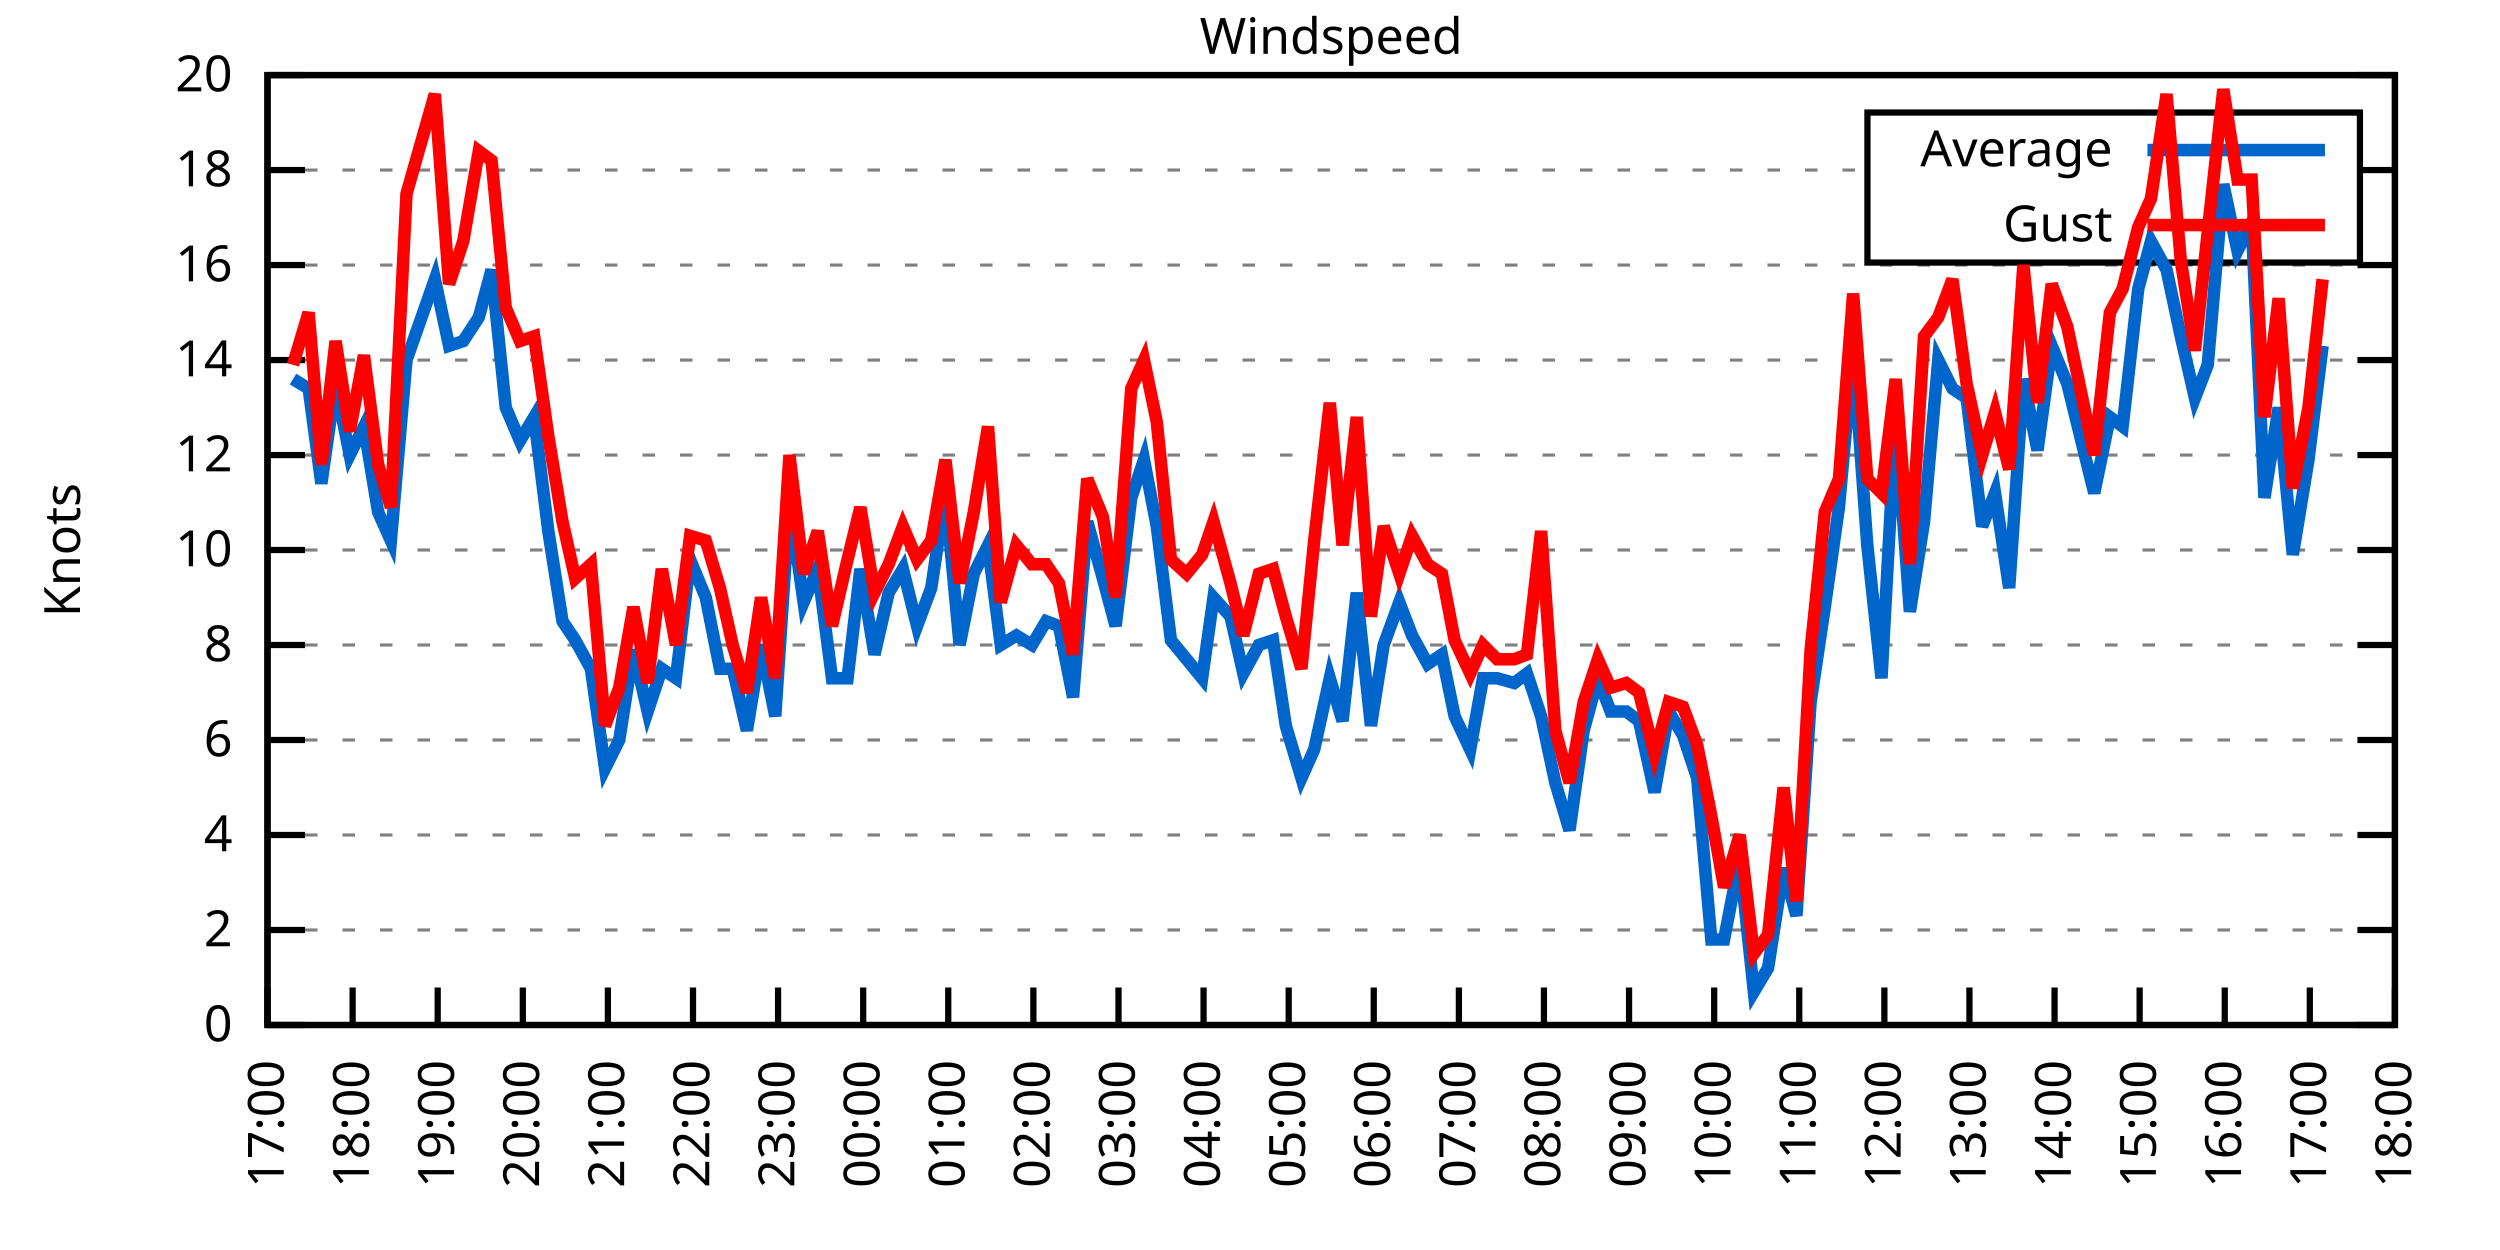
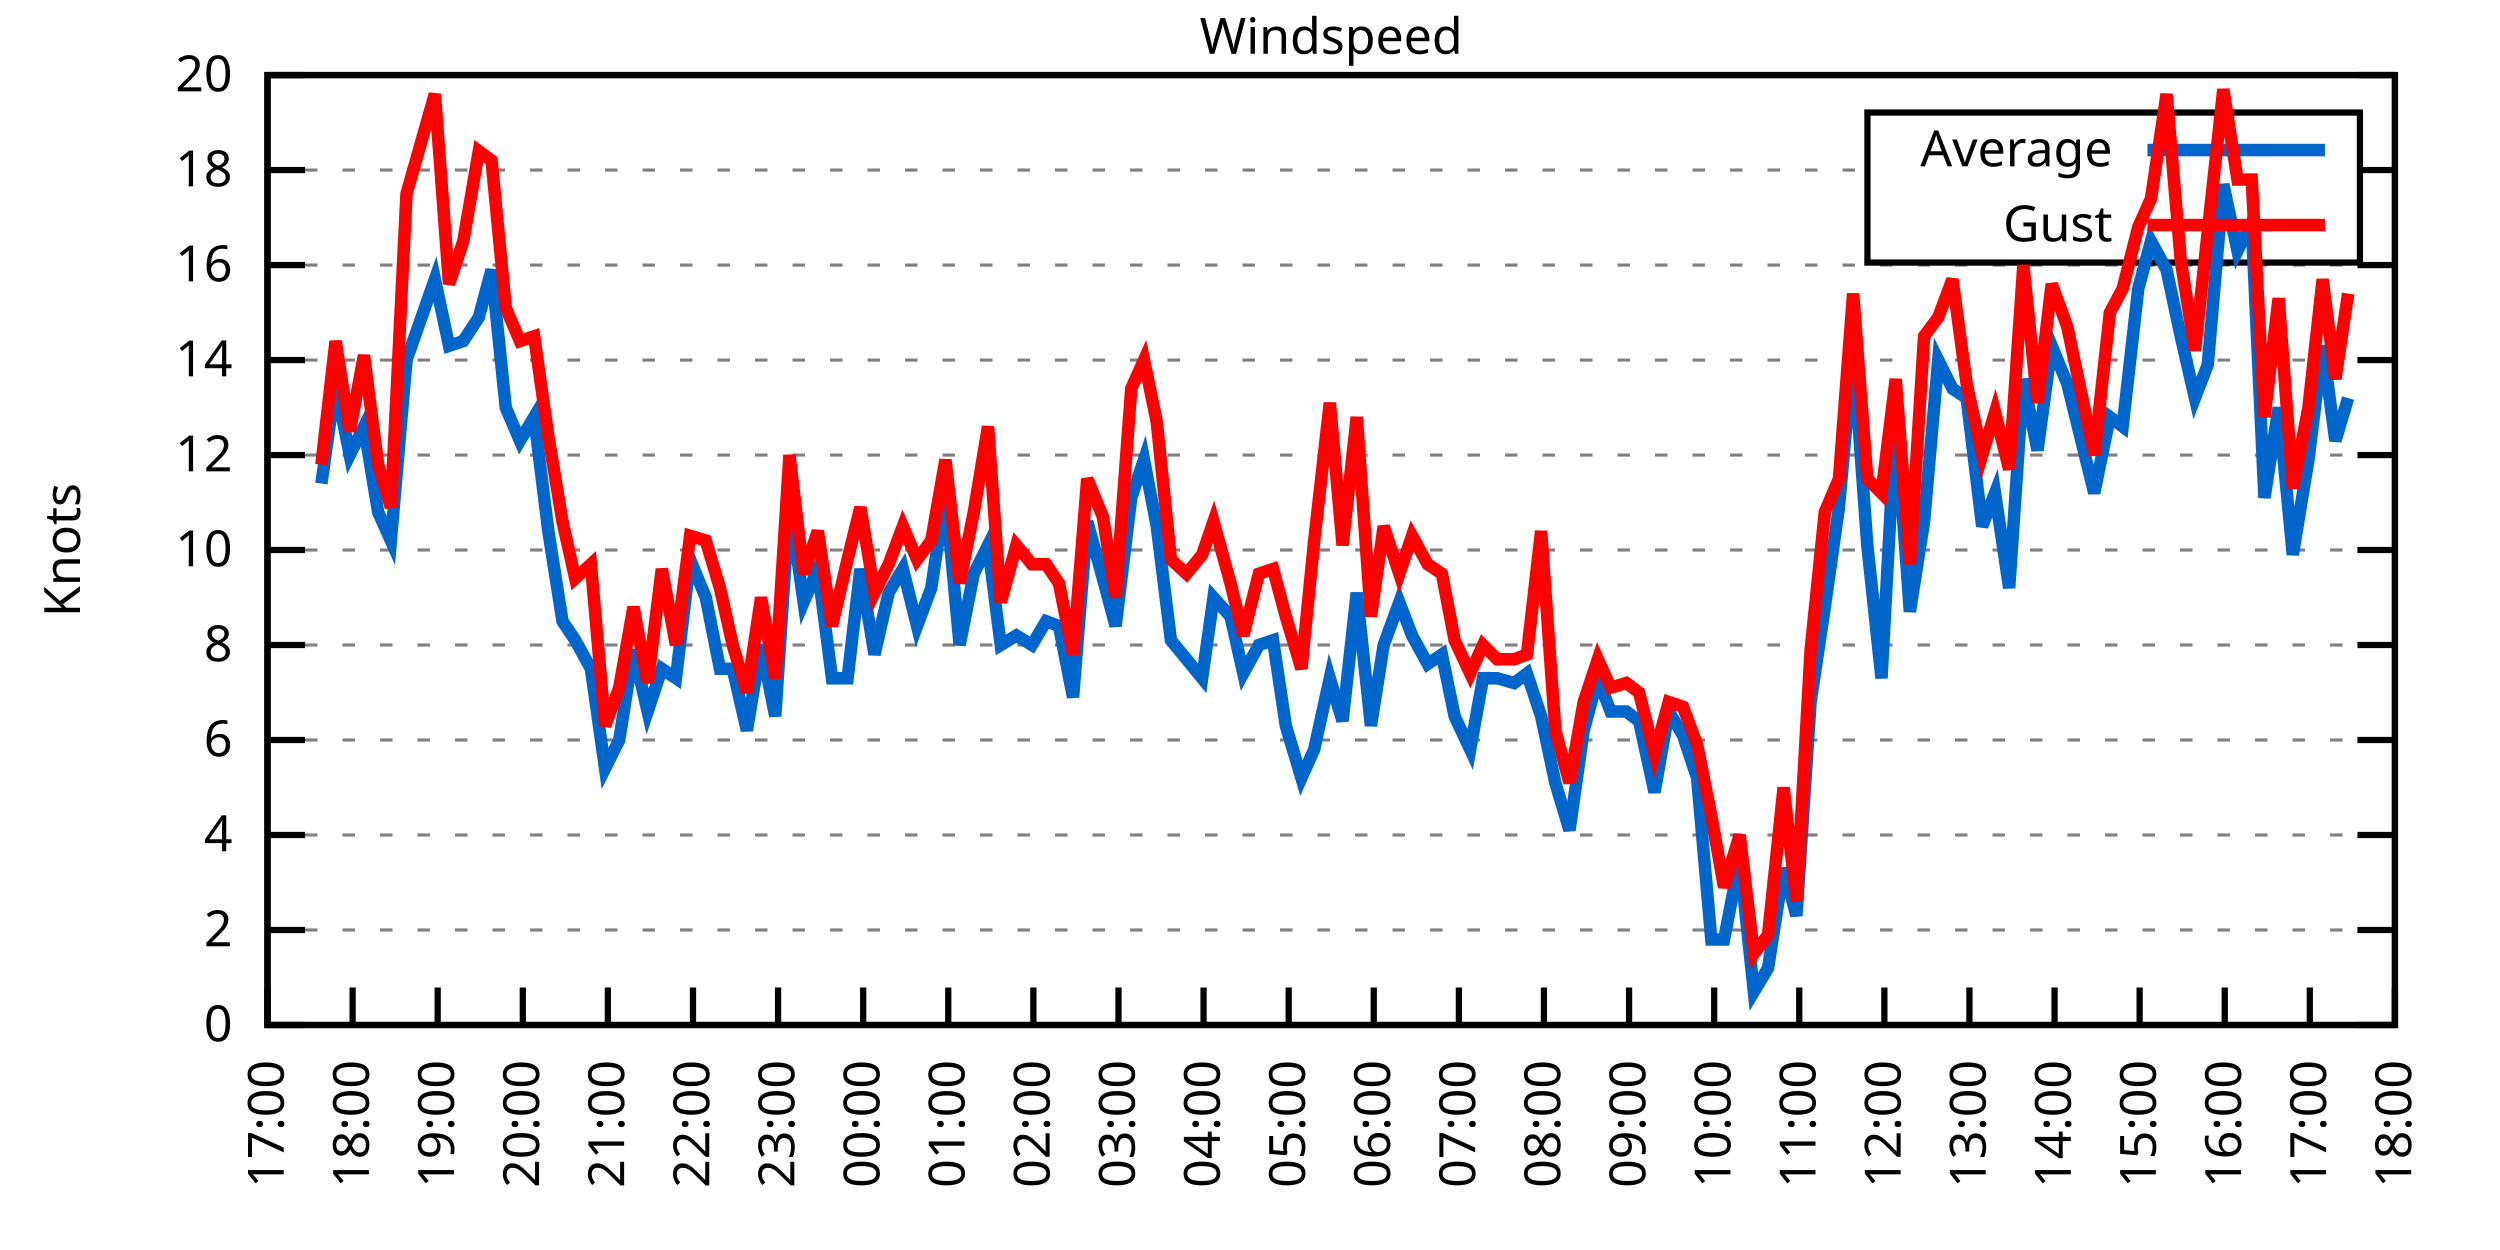
<svg xmlns="http://www.w3.org/2000/svg" xmlns:xlink="http://www.w3.org/1999/xlink" width="400" height="200" viewBox="0 0 400 200">
  <g id="gnuplot_canvas">
    <rect x="0" y="0" width="400" height="200" fill="none" />
    <defs>
      <circle id="gpDot" r="0.5" stroke-width="0.5" stroke="currentColor" />
      <path id="gpPt0" stroke-width="0.333" stroke="currentColor" d="M-1,0 h2 M0,-1 v2" />
      <path id="gpPt1" stroke-width="0.333" stroke="currentColor" d="M-1,-1 L1,1 M1,-1 L-1,1" />
      <path id="gpPt2" stroke-width="0.333" stroke="currentColor" d="M-1,0 L1,0 M0,-1 L0,1 M-1,-1 L1,1 M-1,1 L1,-1" />
      <rect id="gpPt3" stroke-width="0.333" stroke="currentColor" x="-1" y="-1" width="2" height="2" />
      <rect id="gpPt4" stroke-width="0.333" stroke="currentColor" fill="currentColor" x="-1" y="-1" width="2" height="2" />
      <circle id="gpPt5" stroke-width="0.333" stroke="currentColor" cx="0" cy="0" r="1" />
      <use xlink:href="#gpPt5" id="gpPt6" fill="currentColor" stroke="none" />
      <path id="gpPt7" stroke-width="0.333" stroke="currentColor" d="M0,-1.33 L-1.33,0.67 L1.33,0.67 z" />
      <use xlink:href="#gpPt7" id="gpPt8" fill="currentColor" stroke="none" />
      <use xlink:href="#gpPt7" id="gpPt9" stroke="currentColor" transform="rotate(180)" />
      <use xlink:href="#gpPt9" id="gpPt10" fill="currentColor" stroke="none" />
      <use xlink:href="#gpPt3" id="gpPt11" stroke="currentColor" transform="rotate(45)" />
      <use xlink:href="#gpPt11" id="gpPt12" fill="currentColor" stroke="none" />
      <path id="gpPt13" stroke-width="0.333" stroke="currentColor" d="M0,1.330 L1.265,0.411 L0.782,-1.067 L-0.782,-1.076 L-1.265,0.411 z" />
      <use xlink:href="#gpPt13" id="gpPt14" fill="currentColor" stroke="none" />
      <filter id="textbox" filterUnits="objectBoundingBox" x="0" y="0" height="1" width="1">
        <feFlood flood-color="white" flood-opacity="1" result="bgnd" />
        <feComposite in="SourceGraphic" in2="bgnd" operator="atop" />
      </filter>
      <filter id="greybox" filterUnits="objectBoundingBox" x="0" y="0" height="1" width="1">
        <feFlood flood-color="lightgrey" flood-opacity="1" result="grey" />
        <feComposite in="SourceGraphic" in2="grey" operator="atop" />
      </filter>
    </defs>
    <g fill="none" color="white" stroke="currentColor" stroke-width="1.00" stroke-linecap="butt" stroke-linejoin="miter">
</g>
    <g fill="none" color="black" stroke="currentColor" stroke-width="1.00" stroke-linecap="butt" stroke-linejoin="miter">
      <g stroke="none" shape-rendering="crispEdges">
        <polygon fill="rgb(255, 255, 255)" points="42.80,164.00 383.18,164.00 383.18,12.02 42.80,12.02 " />
      </g>
    </g>
    <g fill="none" color="black" stroke="currentColor" stroke-width="1.00" stroke-linecap="butt" stroke-linejoin="miter">
</g>
    <g fill="none" color="black" stroke="black" stroke-width="0.50" stroke-linecap="butt" stroke-linejoin="miter">
</g>
    <g fill="none" color="gray" stroke="currentColor" stroke-width="0.50" stroke-linecap="butt" stroke-linejoin="miter">
      <path stroke="gray" stroke-dasharray="2,4" class="gridline" d="M42.80,164.00 L383.19,164.00  " />
    </g>
    <g fill="none" color="gray" stroke="gray" stroke-width="1.00" stroke-linecap="butt" stroke-linejoin="miter">
</g>
    <g fill="none" color="black" stroke="currentColor" stroke-width="1.00" stroke-linecap="butt" stroke-linejoin="miter">
      <path stroke="black" d="M42.80,164.00 L48.80,164.00 M383.19,164.00 L377.19,164.00  " />
      <g transform="translate(37.20,166.60)" stroke="none" fill="black" font-family="Sans" font-size="8.00" text-anchor="end">
        <text>
          <tspan font-family="Sans"> 0</tspan>
        </text>
      </g>
    </g>
    <g fill="none" color="black" stroke="currentColor" stroke-width="1.00" stroke-linecap="butt" stroke-linejoin="miter">
</g>
    <g fill="none" color="black" stroke="black" stroke-width="0.50" stroke-linecap="butt" stroke-linejoin="miter">
</g>
    <g fill="none" color="gray" stroke="currentColor" stroke-width="0.50" stroke-linecap="butt" stroke-linejoin="miter">
      <path stroke="gray" stroke-dasharray="2,4" class="gridline" d="M42.80,148.80 L383.19,148.80  " />
    </g>
    <g fill="none" color="gray" stroke="gray" stroke-width="1.00" stroke-linecap="butt" stroke-linejoin="miter">
</g>
    <g fill="none" color="black" stroke="currentColor" stroke-width="1.00" stroke-linecap="butt" stroke-linejoin="miter">
      <path stroke="black" d="M42.80,148.80 L48.80,148.80 M383.19,148.80 L377.19,148.80  " />
      <g transform="translate(37.20,151.40)" stroke="none" fill="black" font-family="Sans" font-size="8.00" text-anchor="end">
        <text>
          <tspan font-family="Sans"> 2</tspan>
        </text>
      </g>
    </g>
    <g fill="none" color="black" stroke="currentColor" stroke-width="1.00" stroke-linecap="butt" stroke-linejoin="miter">
</g>
    <g fill="none" color="black" stroke="black" stroke-width="0.50" stroke-linecap="butt" stroke-linejoin="miter">
</g>
    <g fill="none" color="gray" stroke="currentColor" stroke-width="0.50" stroke-linecap="butt" stroke-linejoin="miter">
      <path stroke="gray" stroke-dasharray="2,4" class="gridline" d="M42.80,133.60 L383.19,133.60  " />
    </g>
    <g fill="none" color="gray" stroke="gray" stroke-width="1.00" stroke-linecap="butt" stroke-linejoin="miter">
</g>
    <g fill="none" color="black" stroke="currentColor" stroke-width="1.00" stroke-linecap="butt" stroke-linejoin="miter">
      <path stroke="black" d="M42.80,133.60 L48.80,133.60 M383.19,133.60 L377.19,133.60  " />
      <g transform="translate(37.20,136.20)" stroke="none" fill="black" font-family="Sans" font-size="8.00" text-anchor="end">
        <text>
          <tspan font-family="Sans"> 4</tspan>
        </text>
      </g>
    </g>
    <g fill="none" color="black" stroke="currentColor" stroke-width="1.00" stroke-linecap="butt" stroke-linejoin="miter">
</g>
    <g fill="none" color="black" stroke="black" stroke-width="0.50" stroke-linecap="butt" stroke-linejoin="miter">
</g>
    <g fill="none" color="gray" stroke="currentColor" stroke-width="0.50" stroke-linecap="butt" stroke-linejoin="miter">
      <path stroke="gray" stroke-dasharray="2,4" class="gridline" d="M42.80,118.40 L383.19,118.40  " />
    </g>
    <g fill="none" color="gray" stroke="gray" stroke-width="1.00" stroke-linecap="butt" stroke-linejoin="miter">
</g>
    <g fill="none" color="black" stroke="currentColor" stroke-width="1.00" stroke-linecap="butt" stroke-linejoin="miter">
      <path stroke="black" d="M42.80,118.40 L48.80,118.40 M383.19,118.40 L377.19,118.40  " />
      <g transform="translate(37.20,121.00)" stroke="none" fill="black" font-family="Sans" font-size="8.00" text-anchor="end">
        <text>
          <tspan font-family="Sans"> 6</tspan>
        </text>
      </g>
    </g>
    <g fill="none" color="black" stroke="currentColor" stroke-width="1.00" stroke-linecap="butt" stroke-linejoin="miter">
</g>
    <g fill="none" color="black" stroke="black" stroke-width="0.50" stroke-linecap="butt" stroke-linejoin="miter">
</g>
    <g fill="none" color="gray" stroke="currentColor" stroke-width="0.50" stroke-linecap="butt" stroke-linejoin="miter">
      <path stroke="gray" stroke-dasharray="2,4" class="gridline" d="M42.80,103.20 L383.19,103.20  " />
    </g>
    <g fill="none" color="gray" stroke="gray" stroke-width="1.00" stroke-linecap="butt" stroke-linejoin="miter">
</g>
    <g fill="none" color="black" stroke="currentColor" stroke-width="1.00" stroke-linecap="butt" stroke-linejoin="miter">
      <path stroke="black" d="M42.80,103.20 L48.80,103.20 M383.19,103.20 L377.19,103.20  " />
      <g transform="translate(37.20,105.80)" stroke="none" fill="black" font-family="Sans" font-size="8.00" text-anchor="end">
        <text>
          <tspan font-family="Sans"> 8</tspan>
        </text>
      </g>
    </g>
    <g fill="none" color="black" stroke="currentColor" stroke-width="1.00" stroke-linecap="butt" stroke-linejoin="miter">
</g>
    <g fill="none" color="black" stroke="black" stroke-width="0.50" stroke-linecap="butt" stroke-linejoin="miter">
</g>
    <g fill="none" color="gray" stroke="currentColor" stroke-width="0.50" stroke-linecap="butt" stroke-linejoin="miter">
      <path stroke="gray" stroke-dasharray="2,4" class="gridline" d="M42.80,88.00 L383.19,88.00  " />
    </g>
    <g fill="none" color="gray" stroke="gray" stroke-width="1.00" stroke-linecap="butt" stroke-linejoin="miter">
</g>
    <g fill="none" color="black" stroke="currentColor" stroke-width="1.00" stroke-linecap="butt" stroke-linejoin="miter">
      <path stroke="black" d="M42.80,88.00 L48.80,88.00 M383.19,88.00 L377.19,88.00  " />
      <g transform="translate(37.20,90.60)" stroke="none" fill="black" font-family="Sans" font-size="8.00" text-anchor="end">
        <text>
          <tspan font-family="Sans"> 10</tspan>
        </text>
      </g>
    </g>
    <g fill="none" color="black" stroke="currentColor" stroke-width="1.00" stroke-linecap="butt" stroke-linejoin="miter">
</g>
    <g fill="none" color="black" stroke="black" stroke-width="0.50" stroke-linecap="butt" stroke-linejoin="miter">
</g>
    <g fill="none" color="gray" stroke="currentColor" stroke-width="0.50" stroke-linecap="butt" stroke-linejoin="miter">
      <path stroke="gray" stroke-dasharray="2,4" class="gridline" d="M42.80,72.81 L383.19,72.81  " />
    </g>
    <g fill="none" color="gray" stroke="gray" stroke-width="1.00" stroke-linecap="butt" stroke-linejoin="miter">
</g>
    <g fill="none" color="black" stroke="currentColor" stroke-width="1.00" stroke-linecap="butt" stroke-linejoin="miter">
      <path stroke="black" d="M42.80,72.81 L48.80,72.81 M383.19,72.81 L377.19,72.81  " />
      <g transform="translate(37.20,75.41)" stroke="none" fill="black" font-family="Sans" font-size="8.00" text-anchor="end">
        <text>
          <tspan font-family="Sans"> 12</tspan>
        </text>
      </g>
    </g>
    <g fill="none" color="black" stroke="currentColor" stroke-width="1.00" stroke-linecap="butt" stroke-linejoin="miter">
</g>
    <g fill="none" color="black" stroke="black" stroke-width="0.50" stroke-linecap="butt" stroke-linejoin="miter">
</g>
    <g fill="none" color="gray" stroke="currentColor" stroke-width="0.50" stroke-linecap="butt" stroke-linejoin="miter">
      <path stroke="gray" stroke-dasharray="2,4" class="gridline" d="M42.80,57.61 L383.19,57.61  " />
    </g>
    <g fill="none" color="gray" stroke="gray" stroke-width="1.00" stroke-linecap="butt" stroke-linejoin="miter">
</g>
    <g fill="none" color="black" stroke="currentColor" stroke-width="1.00" stroke-linecap="butt" stroke-linejoin="miter">
      <path stroke="black" d="M42.80,57.61 L48.80,57.61 M383.19,57.61 L377.19,57.61  " />
      <g transform="translate(37.20,60.21)" stroke="none" fill="black" font-family="Sans" font-size="8.00" text-anchor="end">
        <text>
          <tspan font-family="Sans"> 14</tspan>
        </text>
      </g>
    </g>
    <g fill="none" color="black" stroke="currentColor" stroke-width="1.00" stroke-linecap="butt" stroke-linejoin="miter">
</g>
    <g fill="none" color="black" stroke="black" stroke-width="0.50" stroke-linecap="butt" stroke-linejoin="miter">
</g>
    <g fill="none" color="gray" stroke="currentColor" stroke-width="0.50" stroke-linecap="butt" stroke-linejoin="miter">
      <path stroke="gray" stroke-dasharray="2,4" class="gridline" d="M42.80,42.41 L383.19,42.41  " />
    </g>
    <g fill="none" color="gray" stroke="gray" stroke-width="1.00" stroke-linecap="butt" stroke-linejoin="miter">
</g>
    <g fill="none" color="black" stroke="currentColor" stroke-width="1.00" stroke-linecap="butt" stroke-linejoin="miter">
      <path stroke="black" d="M42.80,42.41 L48.80,42.41 M383.19,42.41 L377.19,42.41  " />
      <g transform="translate(37.20,45.01)" stroke="none" fill="black" font-family="Sans" font-size="8.00" text-anchor="end">
        <text>
          <tspan font-family="Sans"> 16</tspan>
        </text>
      </g>
    </g>
    <g fill="none" color="black" stroke="currentColor" stroke-width="1.00" stroke-linecap="butt" stroke-linejoin="miter">
</g>
    <g fill="none" color="black" stroke="black" stroke-width="0.50" stroke-linecap="butt" stroke-linejoin="miter">
</g>
    <g fill="none" color="gray" stroke="currentColor" stroke-width="0.50" stroke-linecap="butt" stroke-linejoin="miter">
      <path stroke="gray" stroke-dasharray="2,4" class="gridline" d="M42.80,27.21 L298.79,27.21 M377.59,27.21 L383.19,27.21  " />
    </g>
    <g fill="none" color="gray" stroke="gray" stroke-width="1.00" stroke-linecap="butt" stroke-linejoin="miter">
</g>
    <g fill="none" color="black" stroke="currentColor" stroke-width="1.00" stroke-linecap="butt" stroke-linejoin="miter">
      <path stroke="black" d="M42.80,27.21 L48.80,27.21 M383.19,27.21 L377.19,27.21  " />
      <g transform="translate(37.20,29.81)" stroke="none" fill="black" font-family="Sans" font-size="8.00" text-anchor="end">
        <text>
          <tspan font-family="Sans"> 18</tspan>
        </text>
      </g>
    </g>
    <g fill="none" color="black" stroke="currentColor" stroke-width="1.00" stroke-linecap="butt" stroke-linejoin="miter">
</g>
    <g fill="none" color="black" stroke="black" stroke-width="0.50" stroke-linecap="butt" stroke-linejoin="miter">
</g>
    <g fill="none" color="gray" stroke="currentColor" stroke-width="0.50" stroke-linecap="butt" stroke-linejoin="miter">
      <path stroke="gray" stroke-dasharray="2,4" class="gridline" d="M42.80,12.01 L383.19,12.01  " />
    </g>
    <g fill="none" color="gray" stroke="gray" stroke-width="1.00" stroke-linecap="butt" stroke-linejoin="miter">
</g>
    <g fill="none" color="black" stroke="currentColor" stroke-width="1.00" stroke-linecap="butt" stroke-linejoin="miter">
      <path stroke="black" d="M42.80,12.01 L48.80,12.01 M383.19,12.01 L377.19,12.01  " />
      <g transform="translate(37.20,14.61)" stroke="none" fill="black" font-family="Sans" font-size="8.00" text-anchor="end">
        <text>
          <tspan font-family="Sans"> 20</tspan>
        </text>
      </g>
    </g>
    <g fill="none" color="black" stroke="currentColor" stroke-width="1.00" stroke-linecap="butt" stroke-linejoin="miter">
      <path stroke="black" d="M42.80,164.00 L42.80,158.00  " />
      <g transform="translate(45.40,169.60) rotate(270.00)" stroke="none" fill="black" font-family="Sans" font-size="8.00" text-anchor="end">
        <text>
          <tspan font-family="Sans">17:00</tspan>
        </text>
      </g>
    </g>
    <g fill="none" color="black" stroke="currentColor" stroke-width="1.00" stroke-linecap="butt" stroke-linejoin="miter">
      <path stroke="black" d="M56.42,164.00 L56.42,158.00  " />
      <g transform="translate(59.02,169.60) rotate(270.00)" stroke="none" fill="black" font-family="Sans" font-size="8.00" text-anchor="end">
        <text>
          <tspan font-family="Sans">18:00</tspan>
        </text>
      </g>
    </g>
    <g fill="none" color="black" stroke="currentColor" stroke-width="1.00" stroke-linecap="butt" stroke-linejoin="miter">
      <path stroke="black" d="M70.03,164.00 L70.03,158.00  " />
      <g transform="translate(72.63,169.60) rotate(270.00)" stroke="none" fill="black" font-family="Sans" font-size="8.00" text-anchor="end">
        <text>
          <tspan font-family="Sans">19:00</tspan>
        </text>
      </g>
    </g>
    <g fill="none" color="black" stroke="currentColor" stroke-width="1.00" stroke-linecap="butt" stroke-linejoin="miter">
      <path stroke="black" d="M83.65,164.00 L83.65,158.00  " />
      <g transform="translate(86.25,169.60) rotate(270.00)" stroke="none" fill="black" font-family="Sans" font-size="8.00" text-anchor="end">
        <text>
          <tspan font-family="Sans">20:00</tspan>
        </text>
      </g>
    </g>
    <g fill="none" color="black" stroke="currentColor" stroke-width="1.00" stroke-linecap="butt" stroke-linejoin="miter">
      <path stroke="black" d="M97.26,164.00 L97.26,158.00  " />
      <g transform="translate(99.86,169.60) rotate(270.00)" stroke="none" fill="black" font-family="Sans" font-size="8.00" text-anchor="end">
        <text>
          <tspan font-family="Sans">21:00</tspan>
        </text>
      </g>
    </g>
    <g fill="none" color="black" stroke="currentColor" stroke-width="1.00" stroke-linecap="butt" stroke-linejoin="miter">
      <path stroke="black" d="M110.88,164.00 L110.88,158.00  " />
      <g transform="translate(113.48,169.60) rotate(270.00)" stroke="none" fill="black" font-family="Sans" font-size="8.00" text-anchor="end">
        <text>
          <tspan font-family="Sans">22:00</tspan>
        </text>
      </g>
    </g>
    <g fill="none" color="black" stroke="currentColor" stroke-width="1.00" stroke-linecap="butt" stroke-linejoin="miter">
      <path stroke="black" d="M124.49,164.00 L124.49,158.00  " />
      <g transform="translate(127.09,169.60) rotate(270.00)" stroke="none" fill="black" font-family="Sans" font-size="8.00" text-anchor="end">
        <text>
          <tspan font-family="Sans">23:00</tspan>
        </text>
      </g>
    </g>
    <g fill="none" color="black" stroke="currentColor" stroke-width="1.00" stroke-linecap="butt" stroke-linejoin="miter">
      <path stroke="black" d="M138.11,164.00 L138.11,158.00  " />
      <g transform="translate(140.71,169.60) rotate(270.00)" stroke="none" fill="black" font-family="Sans" font-size="8.00" text-anchor="end">
        <text>
          <tspan font-family="Sans">00:00</tspan>
        </text>
      </g>
    </g>
    <g fill="none" color="black" stroke="currentColor" stroke-width="1.00" stroke-linecap="butt" stroke-linejoin="miter">
      <path stroke="black" d="M151.72,164.00 L151.72,158.00  " />
      <g transform="translate(154.32,169.60) rotate(270.00)" stroke="none" fill="black" font-family="Sans" font-size="8.00" text-anchor="end">
        <text>
          <tspan font-family="Sans">01:00</tspan>
        </text>
      </g>
    </g>
    <g fill="none" color="black" stroke="currentColor" stroke-width="1.00" stroke-linecap="butt" stroke-linejoin="miter">
      <path stroke="black" d="M165.34,164.00 L165.34,158.00  " />
      <g transform="translate(167.94,169.60) rotate(270.00)" stroke="none" fill="black" font-family="Sans" font-size="8.00" text-anchor="end">
        <text>
          <tspan font-family="Sans">02:00</tspan>
        </text>
      </g>
    </g>
    <g fill="none" color="black" stroke="currentColor" stroke-width="1.00" stroke-linecap="butt" stroke-linejoin="miter">
      <path stroke="black" d="M178.96,164.00 L178.96,158.00  " />
      <g transform="translate(181.56,169.60) rotate(270.00)" stroke="none" fill="black" font-family="Sans" font-size="8.00" text-anchor="end">
        <text>
          <tspan font-family="Sans">03:00</tspan>
        </text>
      </g>
    </g>
    <g fill="none" color="black" stroke="currentColor" stroke-width="1.00" stroke-linecap="butt" stroke-linejoin="miter">
      <path stroke="black" d="M192.57,164.00 L192.57,158.00  " />
      <g transform="translate(195.17,169.60) rotate(270.00)" stroke="none" fill="black" font-family="Sans" font-size="8.00" text-anchor="end">
        <text>
          <tspan font-family="Sans">04:00</tspan>
        </text>
      </g>
    </g>
    <g fill="none" color="black" stroke="currentColor" stroke-width="1.00" stroke-linecap="butt" stroke-linejoin="miter">
      <path stroke="black" d="M206.19,164.00 L206.19,158.00  " />
      <g transform="translate(208.79,169.60) rotate(270.00)" stroke="none" fill="black" font-family="Sans" font-size="8.00" text-anchor="end">
        <text>
          <tspan font-family="Sans">05:00</tspan>
        </text>
      </g>
    </g>
    <g fill="none" color="black" stroke="currentColor" stroke-width="1.00" stroke-linecap="butt" stroke-linejoin="miter">
      <path stroke="black" d="M219.80,164.00 L219.80,158.00  " />
      <g transform="translate(222.40,169.60) rotate(270.00)" stroke="none" fill="black" font-family="Sans" font-size="8.00" text-anchor="end">
        <text>
          <tspan font-family="Sans">06:00</tspan>
        </text>
      </g>
    </g>
    <g fill="none" color="black" stroke="currentColor" stroke-width="1.00" stroke-linecap="butt" stroke-linejoin="miter">
      <path stroke="black" d="M233.42,164.00 L233.42,158.00  " />
      <g transform="translate(236.02,169.60) rotate(270.00)" stroke="none" fill="black" font-family="Sans" font-size="8.00" text-anchor="end">
        <text>
          <tspan font-family="Sans">07:00</tspan>
        </text>
      </g>
    </g>
    <g fill="none" color="black" stroke="currentColor" stroke-width="1.00" stroke-linecap="butt" stroke-linejoin="miter">
      <path stroke="black" d="M247.03,164.00 L247.03,158.00  " />
      <g transform="translate(249.63,169.60) rotate(270.00)" stroke="none" fill="black" font-family="Sans" font-size="8.00" text-anchor="end">
        <text>
          <tspan font-family="Sans">08:00</tspan>
        </text>
      </g>
    </g>
    <g fill="none" color="black" stroke="currentColor" stroke-width="1.00" stroke-linecap="butt" stroke-linejoin="miter">
      <path stroke="black" d="M260.65,164.00 L260.65,158.00  " />
      <g transform="translate(263.25,169.60) rotate(270.00)" stroke="none" fill="black" font-family="Sans" font-size="8.00" text-anchor="end">
        <text>
          <tspan font-family="Sans">09:00</tspan>
        </text>
      </g>
    </g>
    <g fill="none" color="black" stroke="currentColor" stroke-width="1.00" stroke-linecap="butt" stroke-linejoin="miter">
      <path stroke="black" d="M274.27,164.00 L274.27,158.00  " />
      <g transform="translate(276.87,169.60) rotate(270.00)" stroke="none" fill="black" font-family="Sans" font-size="8.00" text-anchor="end">
        <text>
          <tspan font-family="Sans">10:00</tspan>
        </text>
      </g>
    </g>
    <g fill="none" color="black" stroke="currentColor" stroke-width="1.00" stroke-linecap="butt" stroke-linejoin="miter">
      <path stroke="black" d="M287.88,164.00 L287.88,158.00  " />
      <g transform="translate(290.48,169.60) rotate(270.00)" stroke="none" fill="black" font-family="Sans" font-size="8.00" text-anchor="end">
        <text>
          <tspan font-family="Sans">11:00</tspan>
        </text>
      </g>
    </g>
    <g fill="none" color="black" stroke="currentColor" stroke-width="1.00" stroke-linecap="butt" stroke-linejoin="miter">
      <path stroke="black" d="M301.50,164.00 L301.50,158.00  " />
      <g transform="translate(304.10,169.60) rotate(270.00)" stroke="none" fill="black" font-family="Sans" font-size="8.00" text-anchor="end">
        <text>
          <tspan font-family="Sans">12:00</tspan>
        </text>
      </g>
    </g>
    <g fill="none" color="black" stroke="currentColor" stroke-width="1.00" stroke-linecap="butt" stroke-linejoin="miter">
      <path stroke="black" d="M315.11,164.00 L315.11,158.00  " />
      <g transform="translate(317.71,169.60) rotate(270.00)" stroke="none" fill="black" font-family="Sans" font-size="8.00" text-anchor="end">
        <text>
          <tspan font-family="Sans">13:00</tspan>
        </text>
      </g>
    </g>
    <g fill="none" color="black" stroke="currentColor" stroke-width="1.00" stroke-linecap="butt" stroke-linejoin="miter">
      <path stroke="black" d="M328.73,164.00 L328.73,158.00  " />
      <g transform="translate(331.33,169.60) rotate(270.00)" stroke="none" fill="black" font-family="Sans" font-size="8.00" text-anchor="end">
        <text>
          <tspan font-family="Sans">14:00</tspan>
        </text>
      </g>
    </g>
    <g fill="none" color="black" stroke="currentColor" stroke-width="1.00" stroke-linecap="butt" stroke-linejoin="miter">
      <path stroke="black" d="M342.34,164.00 L342.34,158.00  " />
      <g transform="translate(344.94,169.60) rotate(270.00)" stroke="none" fill="black" font-family="Sans" font-size="8.00" text-anchor="end">
        <text>
          <tspan font-family="Sans">15:00</tspan>
        </text>
      </g>
    </g>
    <g fill="none" color="black" stroke="currentColor" stroke-width="1.00" stroke-linecap="butt" stroke-linejoin="miter">
      <path stroke="black" d="M355.96,164.00 L355.96,158.00  " />
      <g transform="translate(358.56,169.60) rotate(270.00)" stroke="none" fill="black" font-family="Sans" font-size="8.00" text-anchor="end">
        <text>
          <tspan font-family="Sans">16:00</tspan>
        </text>
      </g>
    </g>
    <g fill="none" color="black" stroke="currentColor" stroke-width="1.00" stroke-linecap="butt" stroke-linejoin="miter">
      <path stroke="black" d="M369.57,164.00 L369.57,158.00  " />
      <g transform="translate(372.17,169.60) rotate(270.00)" stroke="none" fill="black" font-family="Sans" font-size="8.00" text-anchor="end">
        <text>
          <tspan font-family="Sans">17:00</tspan>
        </text>
      </g>
    </g>
    <g fill="none" color="black" stroke="currentColor" stroke-width="1.00" stroke-linecap="butt" stroke-linejoin="miter">
      <path stroke="black" d="M383.19,164.00 L383.19,158.00  " />
      <g transform="translate(385.79,169.60) rotate(270.00)" stroke="none" fill="black" font-family="Sans" font-size="8.00" text-anchor="end">
        <text>
          <tspan font-family="Sans">18:00</tspan>
        </text>
      </g>
    </g>
    <g fill="none" color="black" stroke="currentColor" stroke-width="1.00" stroke-linecap="butt" stroke-linejoin="miter">
</g>
    <g fill="none" color="black" stroke="currentColor" stroke-width="1.00" stroke-linecap="butt" stroke-linejoin="miter">
      <path stroke="black" d="M42.80,12.01 L42.80,164.00 L383.19,164.00 L383.19,12.01 L42.80,12.01 Z  " />
    </g>
    <g fill="none" color="black" stroke="currentColor" stroke-width="1.00" stroke-linecap="butt" stroke-linejoin="miter">
</g>
    <g fill="none" color="black" stroke="currentColor" stroke-width="1.00" stroke-linecap="butt" stroke-linejoin="miter">
      <path stroke="black" d="M298.79,42.01 L298.79,18.01 L377.59,18.01 L377.59,42.01 L298.79,42.01 Z  " />
    </g>
    <g id="Windspeed_plot_1">
      <g fill="none" color="white" stroke="black" stroke-width="2.00" stroke-linecap="butt" stroke-linejoin="miter">
</g>
      <g fill="none" color="black" stroke="currentColor" stroke-width="2.00" stroke-linecap="butt" stroke-linejoin="miter">
        <g transform="translate(337.99,26.61)" stroke="none" fill="black" font-family="Sans" font-size="8.00" text-anchor="end">
          <text>
            <tspan font-family="Sans">Average</tspan>
          </text>
        </g>
      </g>
      <g fill="none" color="black" stroke="currentColor" stroke-width="2.00" stroke-linecap="butt" stroke-linejoin="miter">
-         <path stroke="rgb(  0, 102, 204)" d="M343.59,24.01 L371.99,24.01 M46.88,60.65 L49.38,62.17 L51.42,77.37 L53.69,61.41 L55.96,72.81 L58.23,68.25   L60.50,81.93 L62.54,86.49 L65.04,57.61 L69.58,44.69 L71.85,55.33 L74.12,54.57 L76.61,50.77 L78.65,43.17   L80.92,65.21 L83.19,70.53 L85.46,66.73 L87.73,84.97 L90.00,99.40 L92.04,102.44 L94.54,107.00 L96.81,122.96   L99.08,118.40 L101.35,103.96 L103.62,113.84 L105.89,107.00 L108.15,108.52 L110.42,89.52 L112.92,95.60 L115.19,107.00   L117.23,107.00 L119.50,116.88 L121.77,103.20 L124.04,114.60 L126.31,80.41 L128.58,96.36 L130.85,91.04 L133.12,108.52   L135.61,108.52 L137.66,91.04 L139.92,104.72 L142.19,94.84 L144.46,91.04 L146.73,100.16 L149.00,94.08 L151.27,78.89   L153.54,103.20 L155.81,91.80 L158.08,87.25 L160.12,103.20 L162.62,101.68 L165.11,103.20 L167.38,99.40 L169.43,100.16   L171.69,111.56 L173.96,83.45 L176.46,92.56 L178.50,100.16 L181.00,79.65 L183.04,73.57 L185.08,84.21 L187.35,102.44   L189.85,105.48 L192.34,108.52 L194.16,95.60 L196.88,98.64 L198.93,107.76 L201.42,103.20 L203.69,102.44 L205.73,116.12   L208.23,124.48 L210.27,119.92 L212.77,108.52 L214.81,115.36 L217.08,94.84 L219.35,116.12 L221.39,103.20 L223.89,96.36   L225.93,101.68 L228.43,106.24 L230.70,104.72 L232.74,114.60 L235.23,119.92 L237.28,108.52 L239.55,108.52 L242.27,109.28   L244.31,107.76 L246.58,114.60 L248.85,125.24 L251.12,132.84 L253.39,116.88 L255.66,108.52 L257.70,113.84 L260.20,113.84   L262.24,115.36 L264.73,126.76 L267.00,113.84 L269.27,117.64 L271.54,124.48 L273.81,150.32 L275.85,150.32 L278.35,137.40   L280.62,158.68 L282.89,154.88 L285.38,138.92 L287.43,146.52 L289.70,112.32 L291.97,97.12 L294.23,81.17 L296.50,56.09   L298.77,87.25 L301.04,108.52 L303.31,66.73 L305.58,97.88 L307.85,83.45 L310.12,57.61 L312.39,62.17 L314.66,63.69   L317.15,84.21 L319.20,78.89 L321.47,94.08 L323.74,60.65 L326.00,72.05 L328.27,55.33 L330.77,61.41 L335.08,78.89   L337.58,66.73 L339.62,68.25 L342.12,46.21 L344.16,38.61 L346.65,43.17 L348.92,53.81 L351.19,63.69 L353.24,58.37   L355.73,29.49 L358.00,40.13 L360.27,35.57 L362.31,79.65 L364.58,65.21 L366.85,88.76 L369.35,73.57 L371.62,55.33    " />
+         <path stroke="rgb(  0, 102, 204)" d="M343.59,24.01 L371.99,24.01 M51.42,77.37 L53.69,61.41 L55.96,72.81 L58.23,68.25 L60.50,81.93 L62.54,86.49   L65.04,57.61 L69.58,44.69 L71.85,55.33 L74.12,54.57 L76.61,50.77 L78.65,43.17 L80.92,65.21 L83.19,70.53   L85.46,66.73 L87.73,84.97 L90.00,99.40 L92.04,102.44 L94.54,107.00 L96.81,122.96 L99.08,118.40 L101.35,103.96   L103.62,113.84 L105.89,107.00 L108.15,108.52 L110.42,89.52 L112.92,95.60 L115.19,107.00 L117.23,107.00 L119.50,116.88   L121.77,103.20 L124.04,114.60 L126.31,80.41 L128.58,96.36 L130.85,91.04 L133.12,108.52 L135.61,108.52 L137.66,91.04   L139.92,104.72 L142.19,94.84 L144.46,91.04 L146.73,100.16 L149.00,94.08 L151.27,78.89 L153.54,103.20 L155.81,91.80   L158.08,87.25 L160.12,103.20 L162.62,101.68 L165.11,103.20 L167.38,99.40 L169.43,100.16 L171.69,111.56 L173.96,83.45   L176.46,92.56 L178.50,100.16 L181.00,79.65 L183.04,73.57 L185.08,84.21 L187.35,102.44 L189.85,105.48 L192.34,108.52   L194.16,95.60 L196.88,98.64 L198.93,107.76 L201.42,103.20 L203.69,102.44 L205.73,116.12 L208.23,124.48 L210.27,119.92   L212.77,108.52 L214.81,115.36 L217.08,94.84 L219.35,116.12 L221.39,103.20 L223.89,96.36 L225.93,101.68 L228.43,106.24   L230.70,104.72 L232.74,114.60 L235.23,119.92 L237.28,108.52 L239.55,108.52 L242.27,109.28 L244.31,107.76 L246.58,114.60   L248.85,125.24 L251.12,132.84 L253.39,116.88 L255.66,108.52 L257.70,113.84 L260.20,113.84 L262.24,115.36 L264.73,126.76   L267.00,113.84 L269.27,117.64 L271.54,124.48 L273.81,150.32 L275.85,150.32 L278.35,137.40 L280.62,158.68 L282.89,154.88   L285.38,138.92 L287.43,146.52 L289.70,112.32 L291.97,97.12 L294.23,81.17 L296.50,56.09 L298.77,87.25 L301.04,108.52   L303.31,66.73 L305.58,97.88 L307.85,83.45 L310.12,57.61 L312.39,62.17 L314.66,63.69 L317.15,84.21 L319.20,78.89   L321.47,94.08 L323.74,60.65 L326.00,72.05 L328.27,55.33 L330.77,61.41 L335.08,78.89 L337.58,66.73 L339.62,68.25   L342.12,46.21 L344.16,38.61 L346.65,43.17 L348.92,53.81 L351.19,63.69 L353.24,58.37 L355.73,29.49 L358.00,40.13   L360.27,35.57 L362.31,79.65 L364.58,65.21 L366.85,88.76 L369.35,73.57 L371.62,55.33 L373.66,70.53 L375.70,63.69    " />
      </g>
    </g>
    <g id="Windspeed_plot_2">
      <g fill="none" color="black" stroke="currentColor" stroke-width="2.00" stroke-linecap="butt" stroke-linejoin="miter">
        <g transform="translate(337.99,38.61)" stroke="none" fill="black" font-family="Sans" font-size="8.00" text-anchor="end">
          <text>
            <tspan font-family="Sans">Gust</tspan>
          </text>
        </g>
      </g>
      <g fill="none" color="black" stroke="currentColor" stroke-width="2.00" stroke-linecap="butt" stroke-linejoin="miter">
-         <path stroke="rgb(255,   0,   0)" d="M343.59,36.01 L371.99,36.01 M46.88,58.37 L49.38,50.01 L51.42,74.33 L53.69,54.57 L55.96,69.01 L58.23,56.85   L60.50,74.33 L62.54,81.17 L65.04,31.01 L69.58,15.05 L71.85,45.45 L74.12,38.61 L76.61,24.17 L78.65,25.69   L80.92,49.25 L83.19,54.57 L85.46,53.81 L87.73,69.77 L90.00,83.45 L92.04,92.56 L94.54,90.28 L96.81,116.12   L99.08,110.04 L101.35,97.12 L103.62,109.28 L105.89,91.04 L108.15,103.20 L110.42,85.73 L112.92,86.49 L115.19,94.08   L117.23,103.20 L119.50,110.80 L121.77,95.60 L124.04,108.52 L126.31,72.81 L128.58,91.80 L130.85,84.97 L133.12,100.16   L135.61,89.52 L137.66,81.17 L139.92,94.84 L142.19,90.28 L144.46,84.21 L146.73,89.52 L149.00,86.49 L151.27,73.57   L153.54,93.32 L155.81,81.93 L158.08,68.25 L160.12,96.36 L162.62,87.25 L165.11,90.28 L167.38,90.28 L169.43,93.32   L171.69,104.72 L173.96,76.61 L176.46,82.69 L178.50,95.60 L181.00,62.17 L183.04,57.61 L185.08,67.49 L187.35,89.52   L189.85,91.80 L192.34,88.76 L194.16,83.45 L196.88,93.32 L198.93,101.68 L201.42,91.80 L203.69,91.04 L205.73,98.64   L208.23,107.00 L210.27,86.49 L212.77,64.45 L214.81,87.25 L217.08,66.73 L219.35,98.64 L221.39,84.21 L223.89,91.80   L225.93,85.73 L228.43,90.28 L230.70,91.80 L232.74,102.44 L235.23,107.76 L237.28,103.20 L239.55,105.48 L242.27,105.48   L244.31,104.72 L246.58,84.97 L248.85,116.88 L251.12,125.24 L253.39,112.32 L255.66,105.48 L257.70,110.04 L260.20,109.28   L262.24,110.80 L264.73,120.68 L267.00,112.32 L269.27,113.08 L271.54,119.16 L273.81,130.56 L275.85,141.96 L278.35,133.60   L280.62,152.60 L282.89,149.56 L285.38,126.00 L287.43,144.24 L289.70,103.96 L291.97,81.93 L294.23,76.61 L296.50,46.97   L298.77,76.61 L301.04,78.89 L303.31,60.65 L305.58,90.28 L307.85,53.81 L310.12,50.77 L312.39,44.69 L314.66,61.41   L317.15,72.81 L319.20,65.97 L321.47,75.09 L323.74,42.41 L326.00,64.45 L328.27,45.45 L330.77,52.29 L335.08,72.81   L337.58,50.01 L339.62,46.21 L342.12,36.33 L344.16,31.77 L346.65,15.05 L348.92,41.65 L351.19,56.09 L353.24,37.09   L355.73,14.29 L358.00,28.73 L360.27,28.73 L362.31,66.73 L364.58,47.73 L366.85,78.13 L369.35,65.21 L371.62,44.69    " />
+         <path stroke="rgb(255,   0,   0)" d="M343.59,36.01 L371.99,36.01 M51.42,74.33 L53.69,54.57 L55.96,69.01 L58.23,56.85 L60.50,74.33 L62.54,81.17   L65.04,31.01 L69.58,15.05 L71.85,45.45 L74.12,38.61 L76.61,24.17 L78.65,25.69 L80.92,49.25 L83.19,54.57   L85.46,53.81 L87.73,69.77 L90.00,83.45 L92.04,92.56 L94.54,90.28 L96.81,116.12 L99.08,110.04 L101.35,97.12   L103.62,109.28 L105.89,91.04 L108.15,103.20 L110.42,85.73 L112.92,86.49 L115.19,94.08 L117.23,103.20 L119.50,110.80   L121.77,95.60 L124.04,108.52 L126.31,72.81 L128.58,91.80 L130.85,84.97 L133.12,100.16 L135.61,89.52 L137.66,81.17   L139.92,94.84 L142.19,90.28 L144.46,84.21 L146.73,89.52 L149.00,86.49 L151.27,73.57 L153.54,93.32 L155.81,81.93   L158.08,68.25 L160.12,96.36 L162.62,87.25 L165.11,90.28 L167.38,90.28 L169.43,93.32 L171.69,104.72 L173.96,76.61   L176.46,82.69 L178.50,95.60 L181.00,62.17 L183.04,57.61 L185.08,67.49 L187.35,89.52 L189.85,91.80 L192.34,88.76   L194.16,83.45 L196.88,93.32 L198.93,101.68 L201.42,91.80 L203.69,91.04 L205.73,98.64 L208.23,107.00 L210.27,86.49   L212.77,64.45 L214.81,87.25 L217.08,66.73 L219.35,98.64 L221.39,84.21 L223.89,91.80 L225.93,85.73 L228.43,90.28   L230.70,91.80 L232.74,102.44 L235.23,107.76 L237.28,103.20 L239.55,105.48 L242.27,105.48 L244.31,104.72 L246.58,84.97   L248.85,116.88 L251.12,125.24 L253.39,112.32 L255.66,105.48 L257.70,110.04 L260.20,109.28 L262.24,110.80 L264.73,120.68   L267.00,112.32 L269.27,113.08 L271.54,119.16 L273.81,130.56 L275.85,141.96 L278.35,133.60 L280.62,152.60 L282.89,149.56   L285.38,126.00 L287.43,144.24 L289.70,103.96 L291.97,81.93 L294.23,76.61 L296.50,46.97 L298.77,76.61 L301.04,78.89   L303.31,60.65 L305.58,90.28 L307.85,53.81 L310.12,50.77 L312.39,44.69 L314.66,61.41 L317.15,72.81 L319.20,65.97   L321.47,75.09 L323.74,42.41 L326.00,64.45 L328.27,45.45 L330.77,52.29 L335.08,72.81 L337.58,50.01 L339.62,46.21   L342.12,36.33 L344.16,31.77 L346.65,15.05 L348.92,41.65 L351.19,56.09 L353.24,37.09 L355.73,14.29 L358.00,28.73   L360.27,28.73 L362.31,66.73 L364.58,47.73 L366.85,78.13 L369.35,65.21 L371.62,44.69 L373.66,60.65 L375.70,46.97    " />
      </g>
    </g>
    <g fill="none" color="black" stroke="currentColor" stroke-width="2.00" stroke-linecap="butt" stroke-linejoin="miter">
</g>
    <g fill="none" color="black" stroke="black" stroke-width="1.00" stroke-linecap="butt" stroke-linejoin="miter">
</g>
    <g fill="none" color="black" stroke="currentColor" stroke-width="1.00" stroke-linecap="butt" stroke-linejoin="miter">
      <path stroke="black" d="M42.80,12.01 L42.80,164.00 L383.19,164.00 L383.19,12.01 L42.80,12.01 Z  " />
      <g transform="translate(12.80,88.01) rotate(270.00)" stroke="none" fill="black" font-family="Sans" font-size="8.00" text-anchor="middle">
        <text>
          <tspan font-family="Sans">Knots</tspan>
        </text>
      </g>
    </g>
    <g fill="none" color="black" stroke="currentColor" stroke-width="1.00" stroke-linecap="butt" stroke-linejoin="miter">
</g>
    <g fill="none" color="black" stroke="currentColor" stroke-width="1.00" stroke-linecap="butt" stroke-linejoin="miter">
      <g transform="translate(212.99,8.61)" stroke="none" fill="black" font-family="Sans" font-size="8.00" text-anchor="middle">
        <text>
          <tspan font-family="Sans">Windspeed</tspan>
        </text>
      </g>
    </g>
    <g fill="none" color="black" stroke="currentColor" stroke-width="1.00" stroke-linecap="butt" stroke-linejoin="miter">
</g>
  </g>
</svg>
